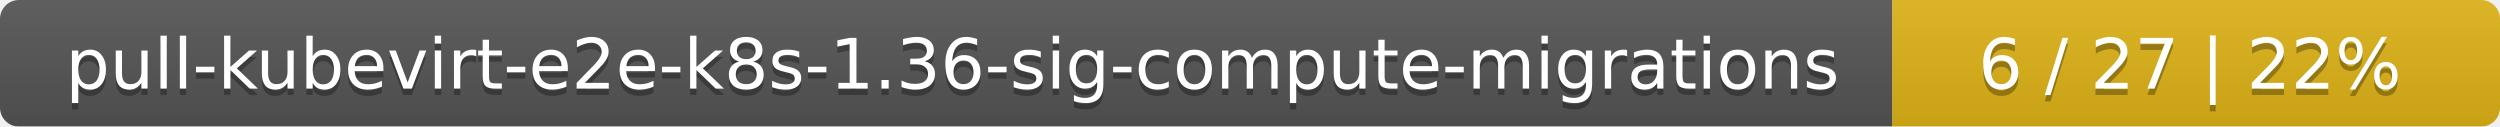
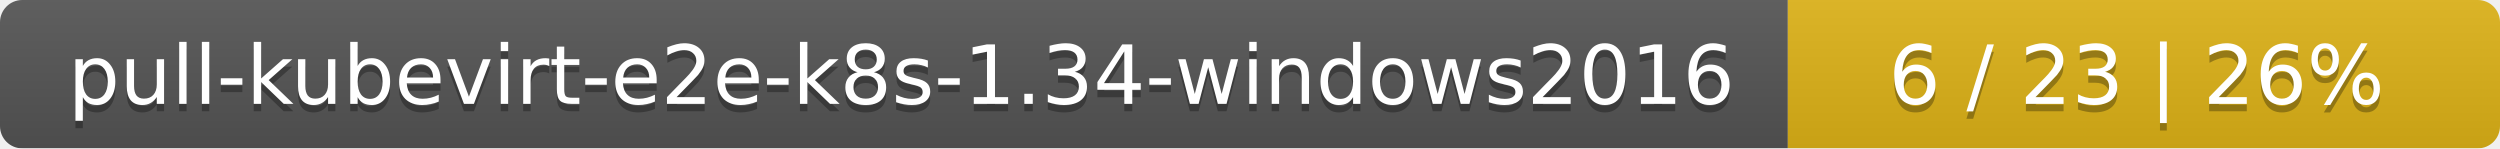
- <svg xmlns="http://www.w3.org/2000/svg" width="395" height="20">
+ <svg xmlns="http://www.w3.org/2000/svg" width="337" height="20">
  <linearGradient id="smooth" x2="0" y2="100%">
    <stop offset="0" stop-color="#bbb" stop-opacity=".1" />
    <stop offset="1" stop-opacity=".1" />
  </linearGradient>
  <mask id="round">
-     <rect width="395" height="20" rx="3" fill="#fff" />
+     <rect width="337" height="20" rx="3" fill="#fff" />
  </mask>
  <g mask="url(#round)">
-     <rect width="299" height="20" fill="#555" />
-     <rect x="299" width="96" height="20" fill="#dfb317" />
-     <rect width="395" height="20" fill="url(#smooth)" />
+     <rect width="241" height="20" fill="#555" />
+     <rect x="241" width="96" height="20" fill="#dfb317" />
+     <rect width="337" height="20" fill="url(#smooth)" />
  </g>
  <g fill="#fff" text-anchor="middle" font-family="DejaVu Sans,Verdana,Geneva,sans-serif" font-size="11">
-     <text x="150.5" y="15" fill="#010101" fill-opacity=".3">pull-kubevirt-e2e-k8s-1.36-sig-compute-migrations</text>
-     <text x="150.5" y="14">pull-kubevirt-e2e-k8s-1.36-sig-compute-migrations</text>
-     <text x="346" y="15" fill="#010101" fill-opacity=".3">6 / 27    |    22%</text>
-     <text x="346" y="14">6 / 27    |    22%</text>
+     <text x="121.5" y="15" fill="#010101" fill-opacity=".3">pull-kubevirt-e2e-k8s-1.34-windows2016</text>
+     <text x="121.5" y="14">pull-kubevirt-e2e-k8s-1.34-windows2016</text>
+     <text x="288" y="15" fill="#010101" fill-opacity=".3">6 / 23    |    26%</text>
+     <text x="288" y="14">6 / 23    |    26%</text>
  </g>
</svg>
